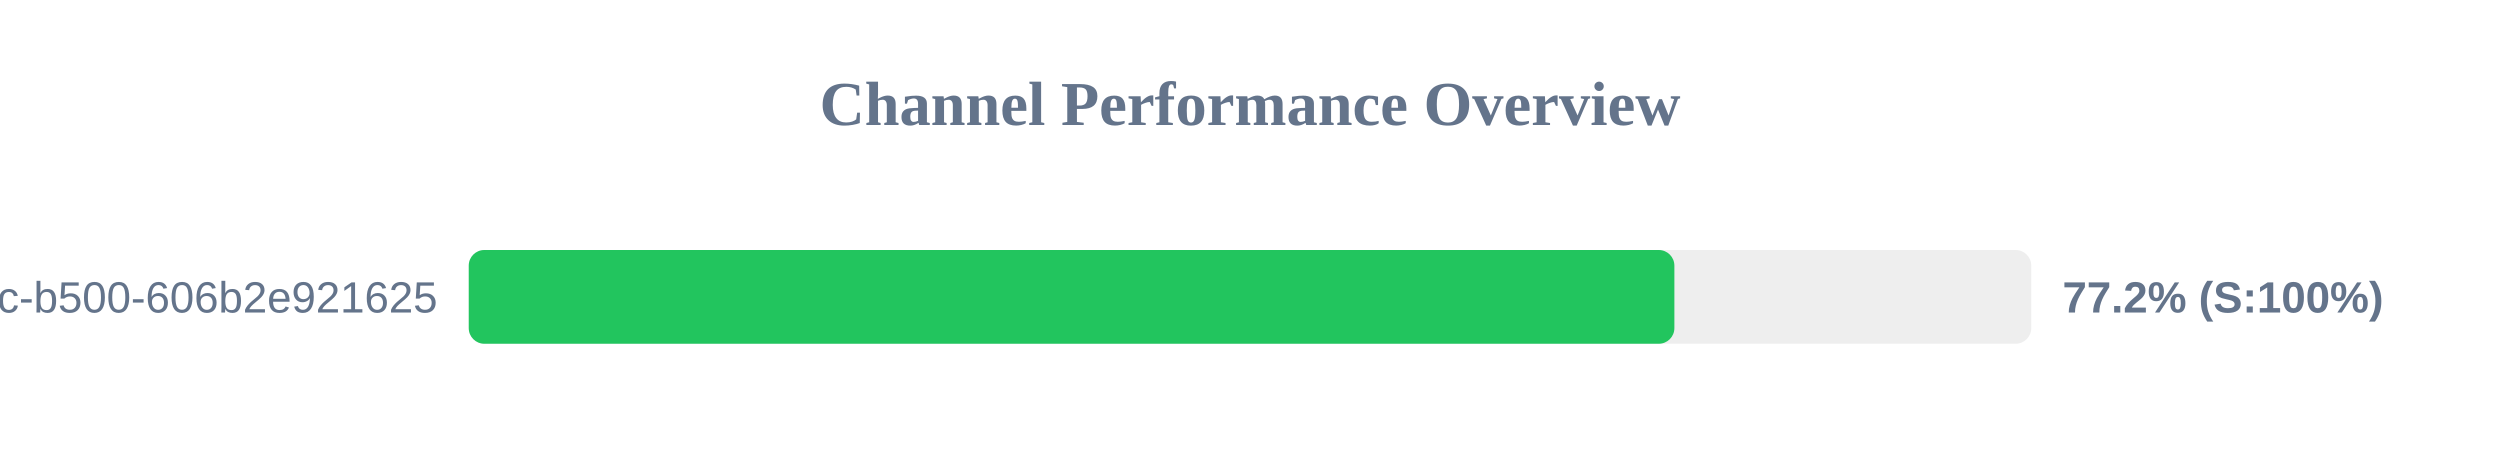
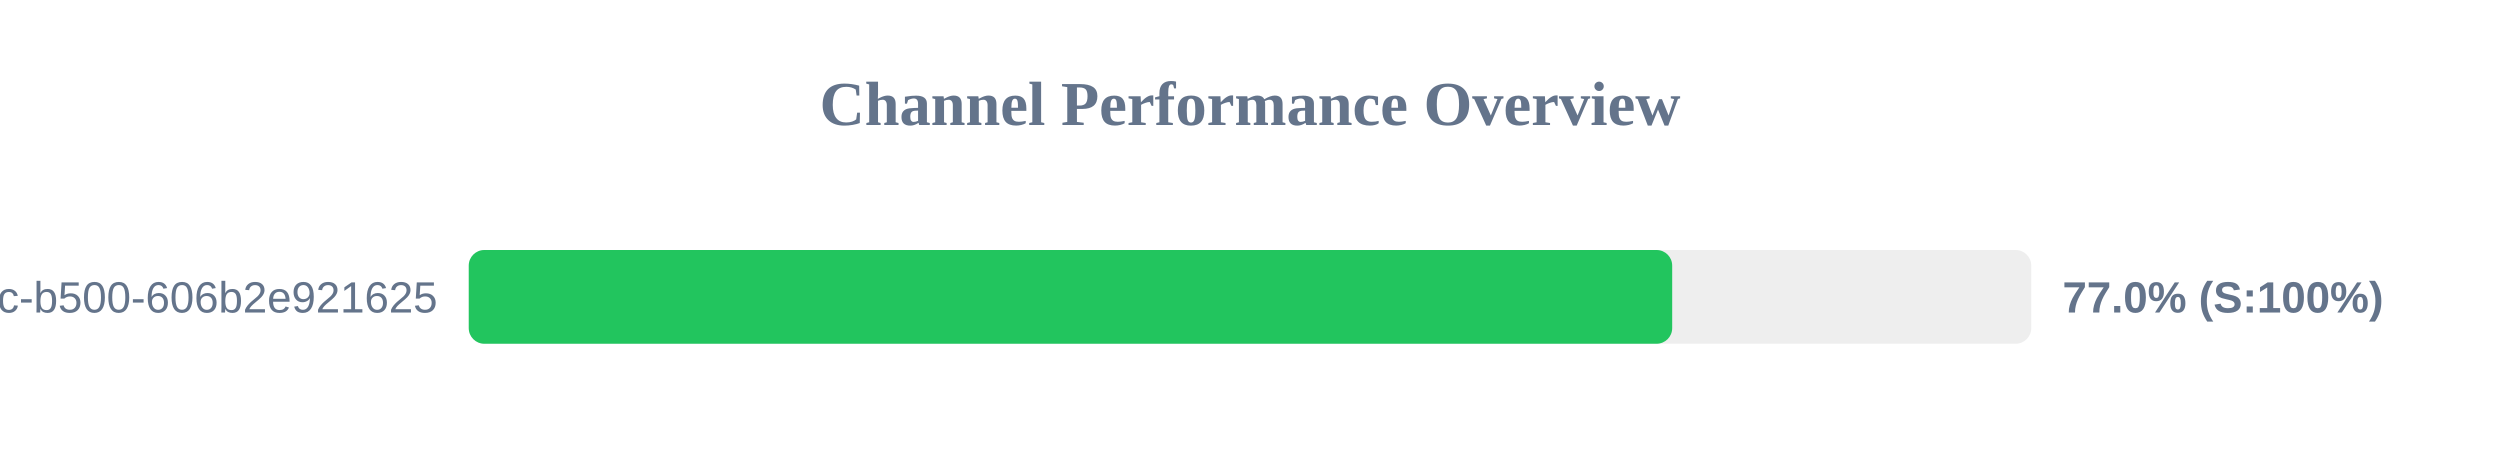
<svg xmlns="http://www.w3.org/2000/svg" width="800" height="150" version="1.1">
  <style>
        .row { font: 14px Arial; fill: #64748b; }
        .score { font: bold 14px Arial; fill: #64748b; }
    </style>
  <text x="400" y="40" text-anchor="middle" font-size="20px" font-weight="bold" fill="#64748b">Channel Performance Overview</text>
  <rect x="150" y="80" width="500" height="30" fill="#eee" rx="5" />
-   <rect x="150" y="80" width="385.8" height="30" fill="#22c55e" rx="5" />
+   <rect x="150" y="80" width="385.1" height="30" fill="#22c55e" rx="5" />
  <text x="140" y="100" text-anchor="end" class="row">?uuid=f901861b-6491-450c-b500-606b2e921625</text>
-   <text x="660" y="100" text-anchor="start" class="score">77.2% (S:100%)</text>
+   <text x="660" y="100" text-anchor="start" class="score">77.0% (S:100%)</text>
</svg>
